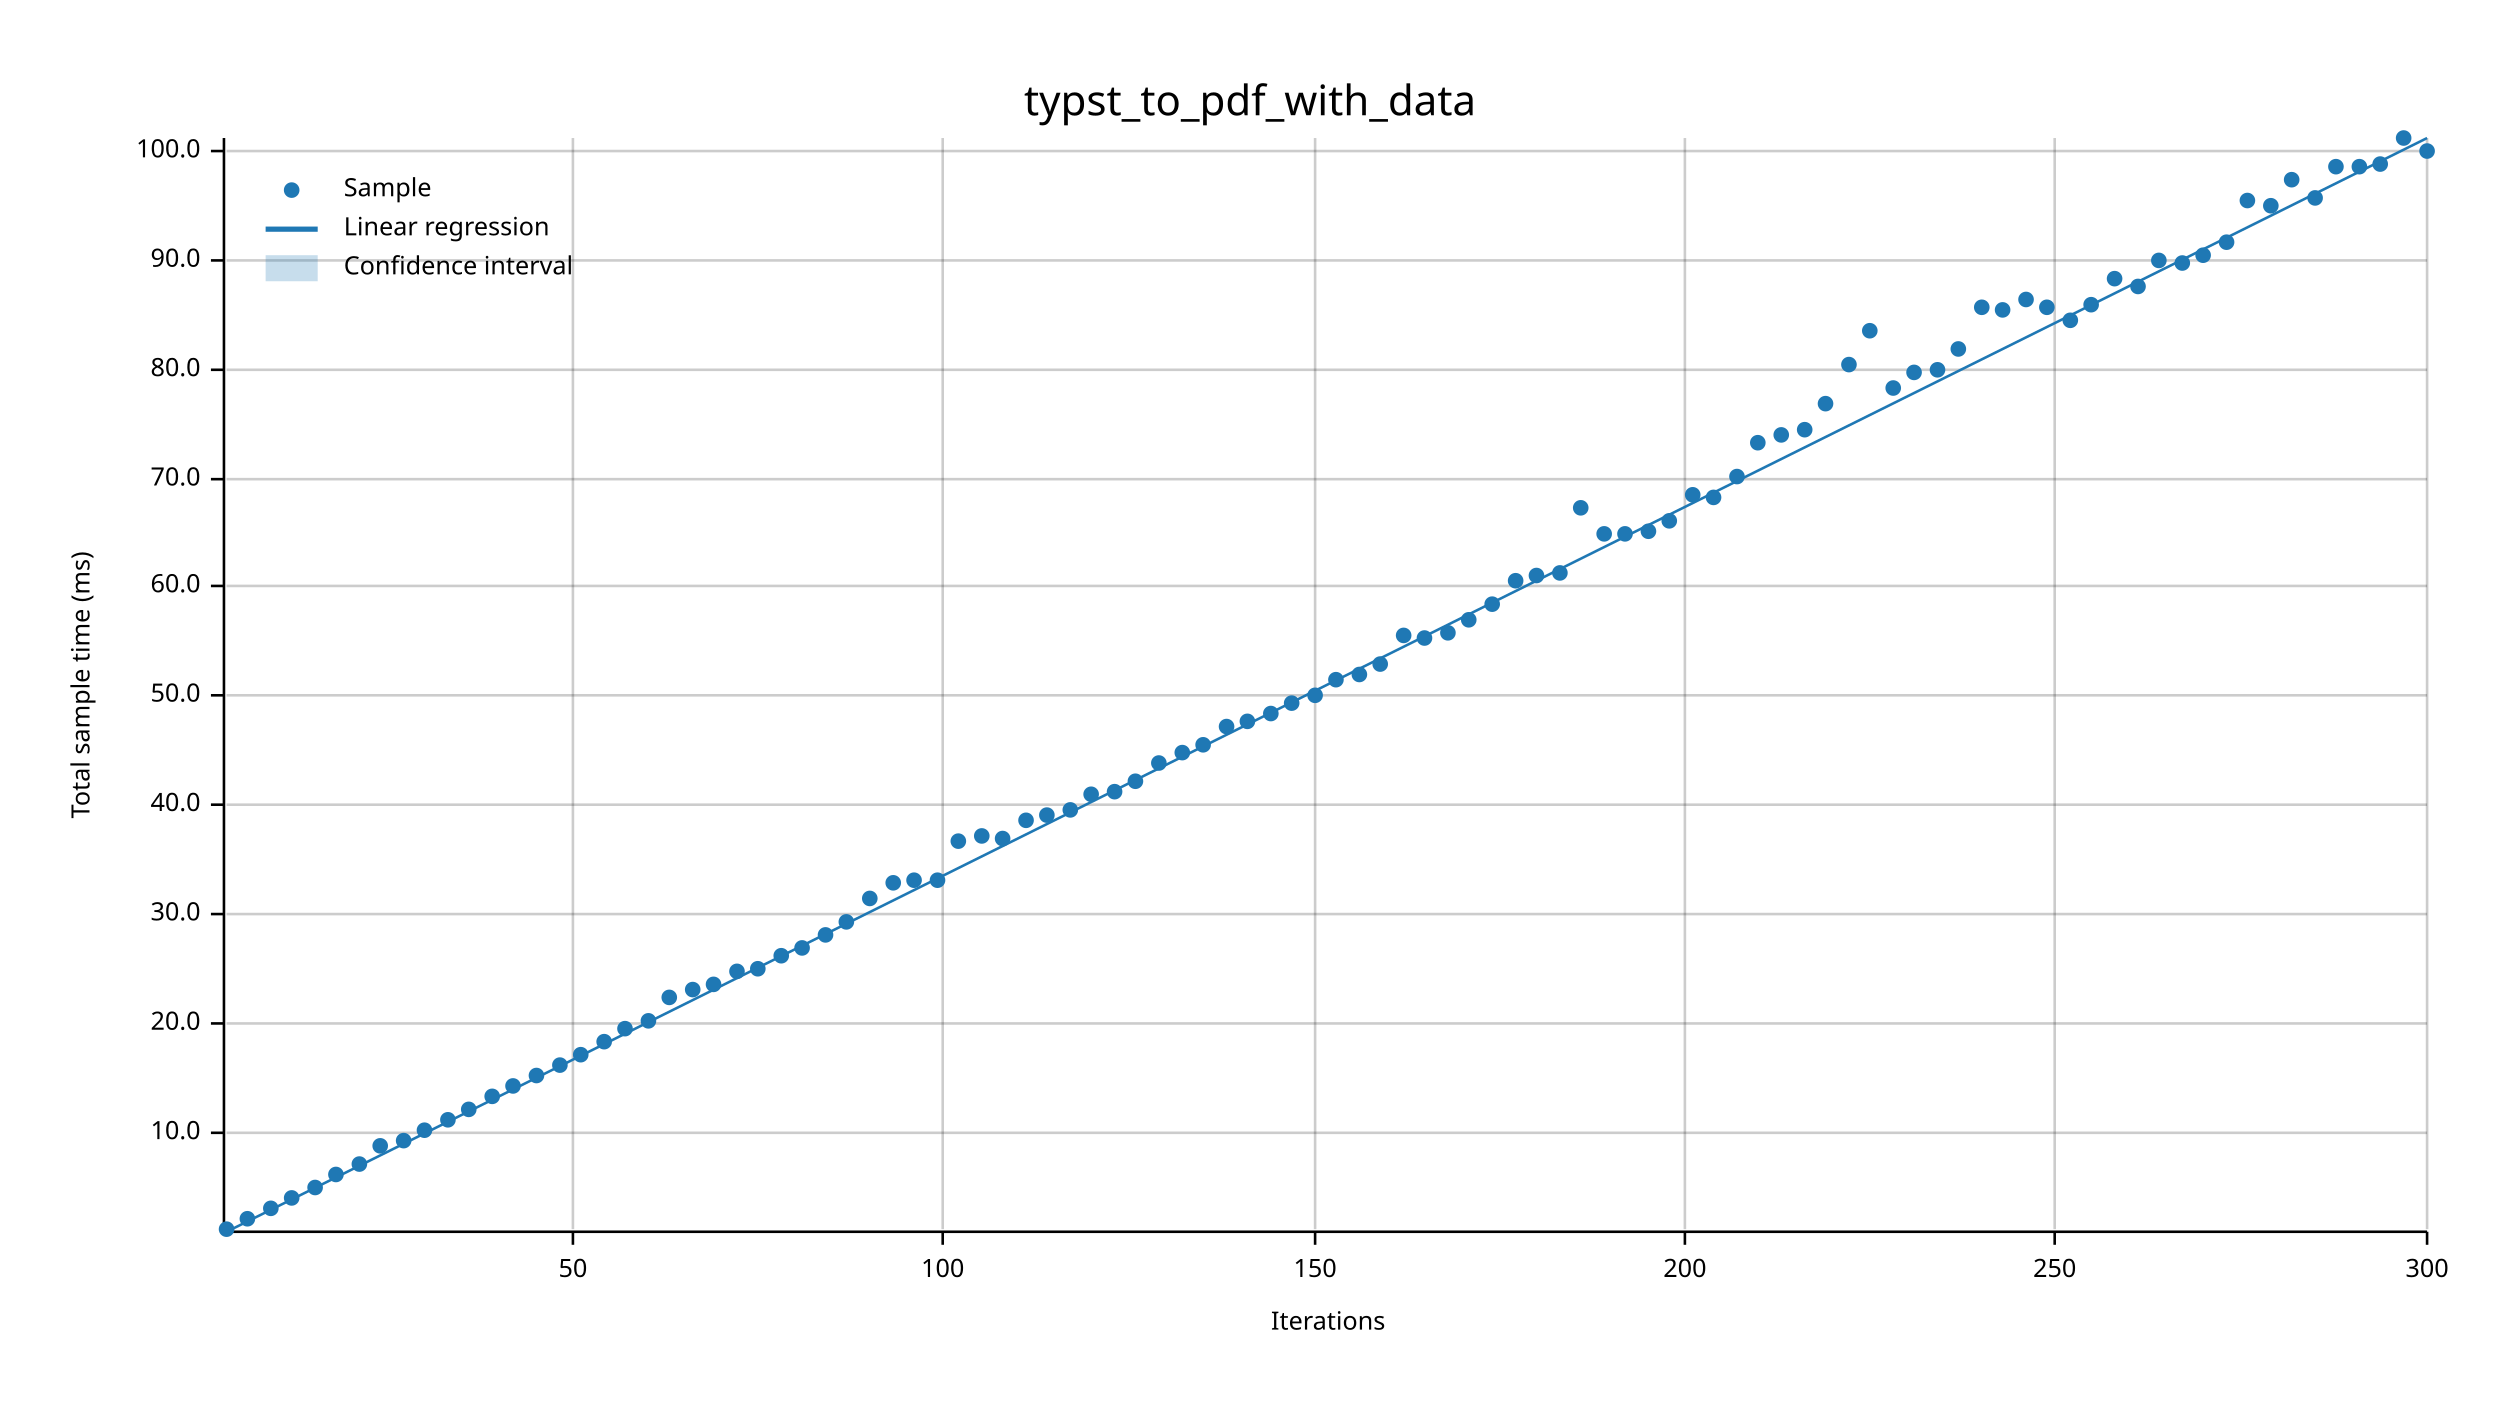
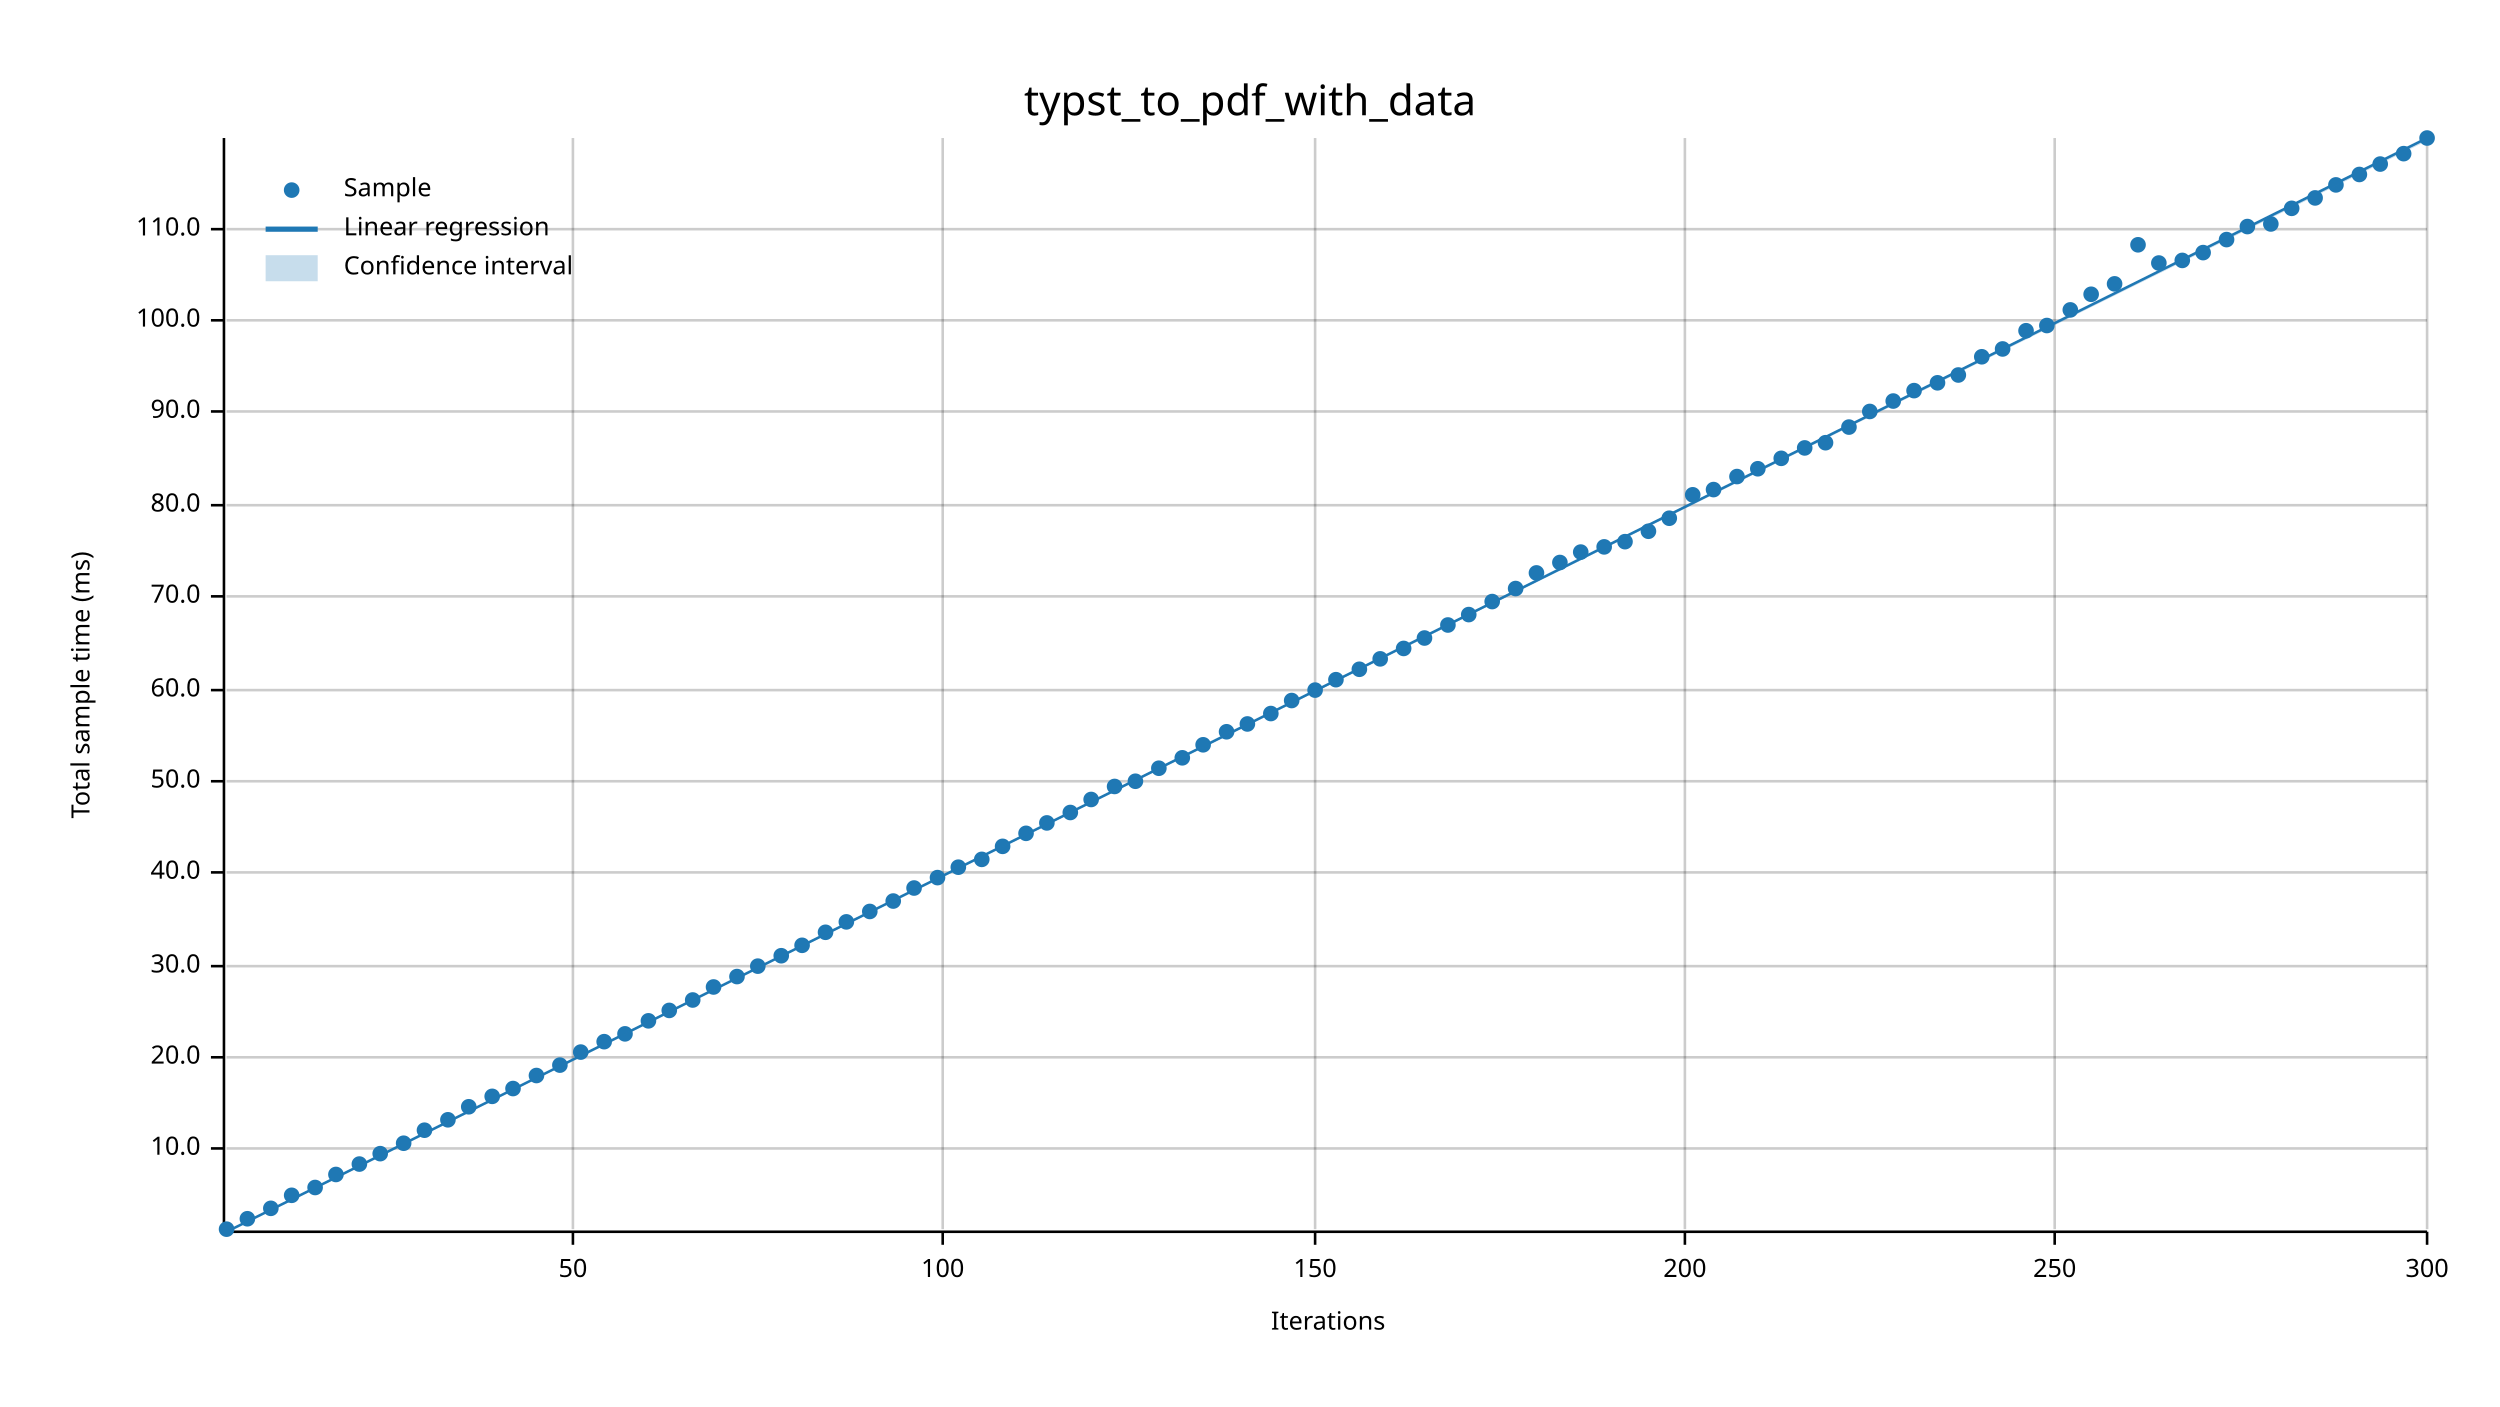
<svg xmlns="http://www.w3.org/2000/svg" width="960" height="540" viewBox="0 0 960 540">
  <text x="480" y="32" dy="0.76em" text-anchor="middle" font-family="sans-serif" font-size="16.129" opacity="1" fill="#000000">
typst_to_pdf_with_data
</text>
  <text x="27" y="263" dy="0.76em" text-anchor="middle" font-family="sans-serif" font-size="9.677" opacity="1" fill="#000000" transform="rotate(270, 27, 263)">
Total sample time (ms)
</text>
  <text x="510" y="513" dy="-0.5ex" text-anchor="middle" font-family="sans-serif" font-size="9.677" opacity="1" fill="#000000">
Iterations
</text>
  <line opacity="0.2" stroke="#000000" stroke-width="1" x1="220" y1="472" x2="220" y2="53" />
  <line opacity="0.2" stroke="#000000" stroke-width="1" x1="362" y1="472" x2="362" y2="53" />
  <line opacity="0.2" stroke="#000000" stroke-width="1" x1="505" y1="472" x2="505" y2="53" />
  <line opacity="0.2" stroke="#000000" stroke-width="1" x1="647" y1="472" x2="647" y2="53" />
  <line opacity="0.2" stroke="#000000" stroke-width="1" x1="789" y1="472" x2="789" y2="53" />
  <line opacity="0.2" stroke="#000000" stroke-width="1" x1="932" y1="472" x2="932" y2="53" />
-   <line opacity="0.2" stroke="#000000" stroke-width="1" x1="87" y1="435" x2="932" y2="435" />
-   <line opacity="0.2" stroke="#000000" stroke-width="1" x1="87" y1="393" x2="932" y2="393" />
-   <line opacity="0.2" stroke="#000000" stroke-width="1" x1="87" y1="351" x2="932" y2="351" />
-   <line opacity="0.2" stroke="#000000" stroke-width="1" x1="87" y1="309" x2="932" y2="309" />
-   <line opacity="0.2" stroke="#000000" stroke-width="1" x1="87" y1="267" x2="932" y2="267" />
-   <line opacity="0.2" stroke="#000000" stroke-width="1" x1="87" y1="225" x2="932" y2="225" />
-   <line opacity="0.2" stroke="#000000" stroke-width="1" x1="87" y1="184" x2="932" y2="184" />
-   <line opacity="0.2" stroke="#000000" stroke-width="1" x1="87" y1="142" x2="932" y2="142" />
-   <line opacity="0.2" stroke="#000000" stroke-width="1" x1="87" y1="100" x2="932" y2="100" />
-   <line opacity="0.2" stroke="#000000" stroke-width="1" x1="87" y1="58" x2="932" y2="58" />
+   <line opacity="0.2" stroke="#000000" stroke-width="1" x1="87" y1="441" x2="932" y2="441" />
+   <line opacity="0.2" stroke="#000000" stroke-width="1" x1="87" y1="406" x2="932" y2="406" />
+   <line opacity="0.2" stroke="#000000" stroke-width="1" x1="87" y1="371" x2="932" y2="371" />
+   <line opacity="0.2" stroke="#000000" stroke-width="1" x1="87" y1="335" x2="932" y2="335" />
+   <line opacity="0.2" stroke="#000000" stroke-width="1" x1="87" y1="300" x2="932" y2="300" />
+   <line opacity="0.2" stroke="#000000" stroke-width="1" x1="87" y1="265" x2="932" y2="265" />
+   <line opacity="0.2" stroke="#000000" stroke-width="1" x1="87" y1="229" x2="932" y2="229" />
+   <line opacity="0.2" stroke="#000000" stroke-width="1" x1="87" y1="194" x2="932" y2="194" />
+   <line opacity="0.2" stroke="#000000" stroke-width="1" x1="87" y1="158" x2="932" y2="158" />
+   <line opacity="0.2" stroke="#000000" stroke-width="1" x1="87" y1="123" x2="932" y2="123" />
+   <line opacity="0.2" stroke="#000000" stroke-width="1" x1="87" y1="88" x2="932" y2="88" />
  <polyline fill="none" opacity="1" stroke="#000000" stroke-width="1" points="86,53 86,472 " />
-   <text x="77" y="435" dy="0.5ex" text-anchor="end" font-family="sans-serif" font-size="9.677" opacity="1" fill="#000000">
+   <text x="77" y="441" dy="0.5ex" text-anchor="end" font-family="sans-serif" font-size="9.677" opacity="1" fill="#000000">
10.0
</text>
-   <polyline fill="none" opacity="1" stroke="#000000" stroke-width="1" points="81,435 86,435 " />
-   <text x="77" y="393" dy="0.5ex" text-anchor="end" font-family="sans-serif" font-size="9.677" opacity="1" fill="#000000">
+   <polyline fill="none" opacity="1" stroke="#000000" stroke-width="1" points="81,441 86,441 " />
+   <text x="77" y="406" dy="0.5ex" text-anchor="end" font-family="sans-serif" font-size="9.677" opacity="1" fill="#000000">
20.0
</text>
-   <polyline fill="none" opacity="1" stroke="#000000" stroke-width="1" points="81,393 86,393 " />
-   <text x="77" y="351" dy="0.5ex" text-anchor="end" font-family="sans-serif" font-size="9.677" opacity="1" fill="#000000">
+   <polyline fill="none" opacity="1" stroke="#000000" stroke-width="1" points="81,406 86,406 " />
+   <text x="77" y="371" dy="0.5ex" text-anchor="end" font-family="sans-serif" font-size="9.677" opacity="1" fill="#000000">
30.0
</text>
-   <polyline fill="none" opacity="1" stroke="#000000" stroke-width="1" points="81,351 86,351 " />
-   <text x="77" y="309" dy="0.5ex" text-anchor="end" font-family="sans-serif" font-size="9.677" opacity="1" fill="#000000">
+   <polyline fill="none" opacity="1" stroke="#000000" stroke-width="1" points="81,371 86,371 " />
+   <text x="77" y="335" dy="0.5ex" text-anchor="end" font-family="sans-serif" font-size="9.677" opacity="1" fill="#000000">
40.0
</text>
-   <polyline fill="none" opacity="1" stroke="#000000" stroke-width="1" points="81,309 86,309 " />
-   <text x="77" y="267" dy="0.5ex" text-anchor="end" font-family="sans-serif" font-size="9.677" opacity="1" fill="#000000">
+   <polyline fill="none" opacity="1" stroke="#000000" stroke-width="1" points="81,335 86,335 " />
+   <text x="77" y="300" dy="0.5ex" text-anchor="end" font-family="sans-serif" font-size="9.677" opacity="1" fill="#000000">
50.0
</text>
-   <polyline fill="none" opacity="1" stroke="#000000" stroke-width="1" points="81,267 86,267 " />
-   <text x="77" y="225" dy="0.5ex" text-anchor="end" font-family="sans-serif" font-size="9.677" opacity="1" fill="#000000">
+   <polyline fill="none" opacity="1" stroke="#000000" stroke-width="1" points="81,300 86,300 " />
+   <text x="77" y="265" dy="0.5ex" text-anchor="end" font-family="sans-serif" font-size="9.677" opacity="1" fill="#000000">
60.0
</text>
-   <polyline fill="none" opacity="1" stroke="#000000" stroke-width="1" points="81,225 86,225 " />
-   <text x="77" y="184" dy="0.5ex" text-anchor="end" font-family="sans-serif" font-size="9.677" opacity="1" fill="#000000">
+   <polyline fill="none" opacity="1" stroke="#000000" stroke-width="1" points="81,265 86,265 " />
+   <text x="77" y="229" dy="0.5ex" text-anchor="end" font-family="sans-serif" font-size="9.677" opacity="1" fill="#000000">
70.0
</text>
-   <polyline fill="none" opacity="1" stroke="#000000" stroke-width="1" points="81,184 86,184 " />
-   <text x="77" y="142" dy="0.5ex" text-anchor="end" font-family="sans-serif" font-size="9.677" opacity="1" fill="#000000">
+   <polyline fill="none" opacity="1" stroke="#000000" stroke-width="1" points="81,229 86,229 " />
+   <text x="77" y="194" dy="0.5ex" text-anchor="end" font-family="sans-serif" font-size="9.677" opacity="1" fill="#000000">
80.0
</text>
-   <polyline fill="none" opacity="1" stroke="#000000" stroke-width="1" points="81,142 86,142 " />
-   <text x="77" y="100" dy="0.5ex" text-anchor="end" font-family="sans-serif" font-size="9.677" opacity="1" fill="#000000">
+   <polyline fill="none" opacity="1" stroke="#000000" stroke-width="1" points="81,194 86,194 " />
+   <text x="77" y="158" dy="0.5ex" text-anchor="end" font-family="sans-serif" font-size="9.677" opacity="1" fill="#000000">
90.0
</text>
-   <polyline fill="none" opacity="1" stroke="#000000" stroke-width="1" points="81,100 86,100 " />
-   <text x="77" y="58" dy="0.5ex" text-anchor="end" font-family="sans-serif" font-size="9.677" opacity="1" fill="#000000">
+   <polyline fill="none" opacity="1" stroke="#000000" stroke-width="1" points="81,158 86,158 " />
+   <text x="77" y="123" dy="0.5ex" text-anchor="end" font-family="sans-serif" font-size="9.677" opacity="1" fill="#000000">
100.0
</text>
-   <polyline fill="none" opacity="1" stroke="#000000" stroke-width="1" points="81,58 86,58 " />
+   <polyline fill="none" opacity="1" stroke="#000000" stroke-width="1" points="81,123 86,123 " />
+   <text x="77" y="88" dy="0.5ex" text-anchor="end" font-family="sans-serif" font-size="9.677" opacity="1" fill="#000000">
+ 110.0
+ </text>
+   <polyline fill="none" opacity="1" stroke="#000000" stroke-width="1" points="81,88 86,88 " />
  <polyline fill="none" opacity="1" stroke="#000000" stroke-width="1" points="87,473 932,473 " />
  <text x="220" y="483" dy="0.76em" text-anchor="middle" font-family="sans-serif" font-size="9.677" opacity="1" fill="#000000">
50
</text>
  <polyline fill="none" opacity="1" stroke="#000000" stroke-width="1" points="220,473 220,478 " />
  <text x="362" y="483" dy="0.76em" text-anchor="middle" font-family="sans-serif" font-size="9.677" opacity="1" fill="#000000">
100
</text>
  <polyline fill="none" opacity="1" stroke="#000000" stroke-width="1" points="362,473 362,478 " />
  <text x="505" y="483" dy="0.76em" text-anchor="middle" font-family="sans-serif" font-size="9.677" opacity="1" fill="#000000">
150
</text>
  <polyline fill="none" opacity="1" stroke="#000000" stroke-width="1" points="505,473 505,478 " />
  <text x="647" y="483" dy="0.76em" text-anchor="middle" font-family="sans-serif" font-size="9.677" opacity="1" fill="#000000">
200
</text>
  <polyline fill="none" opacity="1" stroke="#000000" stroke-width="1" points="647,473 647,478 " />
  <text x="789" y="483" dy="0.76em" text-anchor="middle" font-family="sans-serif" font-size="9.677" opacity="1" fill="#000000">
250
</text>
  <polyline fill="none" opacity="1" stroke="#000000" stroke-width="1" points="789,473 789,478 " />
  <text x="932" y="483" dy="0.76em" text-anchor="middle" font-family="sans-serif" font-size="9.677" opacity="1" fill="#000000">
300
</text>
  <polyline fill="none" opacity="1" stroke="#000000" stroke-width="1" points="932,473 932,478 " />
  <circle cx="87" cy="472" r="3" opacity="1" fill="#1F78B4" stroke="none" stroke-width="1" />
  <circle cx="95" cy="468" r="3" opacity="1" fill="#1F78B4" stroke="none" stroke-width="1" />
  <circle cx="104" cy="464" r="3" opacity="1" fill="#1F78B4" stroke="none" stroke-width="1" />
-   <circle cx="112" cy="460" r="3" opacity="1" fill="#1F78B4" stroke="none" stroke-width="1" />
+   <circle cx="112" cy="459" r="3" opacity="1" fill="#1F78B4" stroke="none" stroke-width="1" />
  <circle cx="121" cy="456" r="3" opacity="1" fill="#1F78B4" stroke="none" stroke-width="1" />
  <circle cx="129" cy="451" r="3" opacity="1" fill="#1F78B4" stroke="none" stroke-width="1" />
  <circle cx="138" cy="447" r="3" opacity="1" fill="#1F78B4" stroke="none" stroke-width="1" />
-   <circle cx="146" cy="440" r="3" opacity="1" fill="#1F78B4" stroke="none" stroke-width="1" />
-   <circle cx="155" cy="438" r="3" opacity="1" fill="#1F78B4" stroke="none" stroke-width="1" />
+   <circle cx="146" cy="443" r="3" opacity="1" fill="#1F78B4" stroke="none" stroke-width="1" />
+   <circle cx="155" cy="439" r="3" opacity="1" fill="#1F78B4" stroke="none" stroke-width="1" />
  <circle cx="163" cy="434" r="3" opacity="1" fill="#1F78B4" stroke="none" stroke-width="1" />
  <circle cx="172" cy="430" r="3" opacity="1" fill="#1F78B4" stroke="none" stroke-width="1" />
-   <circle cx="180" cy="426" r="3" opacity="1" fill="#1F78B4" stroke="none" stroke-width="1" />
+   <circle cx="180" cy="425" r="3" opacity="1" fill="#1F78B4" stroke="none" stroke-width="1" />
  <circle cx="189" cy="421" r="3" opacity="1" fill="#1F78B4" stroke="none" stroke-width="1" />
-   <circle cx="197" cy="417" r="3" opacity="1" fill="#1F78B4" stroke="none" stroke-width="1" />
+   <circle cx="197" cy="418" r="3" opacity="1" fill="#1F78B4" stroke="none" stroke-width="1" />
  <circle cx="206" cy="413" r="3" opacity="1" fill="#1F78B4" stroke="none" stroke-width="1" />
  <circle cx="215" cy="409" r="3" opacity="1" fill="#1F78B4" stroke="none" stroke-width="1" />
-   <circle cx="223" cy="405" r="3" opacity="1" fill="#1F78B4" stroke="none" stroke-width="1" />
+   <circle cx="223" cy="404" r="3" opacity="1" fill="#1F78B4" stroke="none" stroke-width="1" />
  <circle cx="232" cy="400" r="3" opacity="1" fill="#1F78B4" stroke="none" stroke-width="1" />
-   <circle cx="240" cy="395" r="3" opacity="1" fill="#1F78B4" stroke="none" stroke-width="1" />
+   <circle cx="240" cy="397" r="3" opacity="1" fill="#1F78B4" stroke="none" stroke-width="1" />
  <circle cx="249" cy="392" r="3" opacity="1" fill="#1F78B4" stroke="none" stroke-width="1" />
-   <circle cx="257" cy="383" r="3" opacity="1" fill="#1F78B4" stroke="none" stroke-width="1" />
-   <circle cx="266" cy="380" r="3" opacity="1" fill="#1F78B4" stroke="none" stroke-width="1" />
-   <circle cx="274" cy="378" r="3" opacity="1" fill="#1F78B4" stroke="none" stroke-width="1" />
-   <circle cx="283" cy="373" r="3" opacity="1" fill="#1F78B4" stroke="none" stroke-width="1" />
-   <circle cx="291" cy="372" r="3" opacity="1" fill="#1F78B4" stroke="none" stroke-width="1" />
+   <circle cx="257" cy="388" r="3" opacity="1" fill="#1F78B4" stroke="none" stroke-width="1" />
+   <circle cx="266" cy="384" r="3" opacity="1" fill="#1F78B4" stroke="none" stroke-width="1" />
+   <circle cx="274" cy="379" r="3" opacity="1" fill="#1F78B4" stroke="none" stroke-width="1" />
+   <circle cx="283" cy="375" r="3" opacity="1" fill="#1F78B4" stroke="none" stroke-width="1" />
+   <circle cx="291" cy="371" r="3" opacity="1" fill="#1F78B4" stroke="none" stroke-width="1" />
  <circle cx="300" cy="367" r="3" opacity="1" fill="#1F78B4" stroke="none" stroke-width="1" />
-   <circle cx="308" cy="364" r="3" opacity="1" fill="#1F78B4" stroke="none" stroke-width="1" />
-   <circle cx="317" cy="359" r="3" opacity="1" fill="#1F78B4" stroke="none" stroke-width="1" />
+   <circle cx="308" cy="363" r="3" opacity="1" fill="#1F78B4" stroke="none" stroke-width="1" />
+   <circle cx="317" cy="358" r="3" opacity="1" fill="#1F78B4" stroke="none" stroke-width="1" />
  <circle cx="325" cy="354" r="3" opacity="1" fill="#1F78B4" stroke="none" stroke-width="1" />
-   <circle cx="334" cy="345" r="3" opacity="1" fill="#1F78B4" stroke="none" stroke-width="1" />
-   <circle cx="343" cy="339" r="3" opacity="1" fill="#1F78B4" stroke="none" stroke-width="1" />
-   <circle cx="351" cy="338" r="3" opacity="1" fill="#1F78B4" stroke="none" stroke-width="1" />
-   <circle cx="360" cy="338" r="3" opacity="1" fill="#1F78B4" stroke="none" stroke-width="1" />
-   <circle cx="368" cy="323" r="3" opacity="1" fill="#1F78B4" stroke="none" stroke-width="1" />
-   <circle cx="377" cy="321" r="3" opacity="1" fill="#1F78B4" stroke="none" stroke-width="1" />
-   <circle cx="385" cy="322" r="3" opacity="1" fill="#1F78B4" stroke="none" stroke-width="1" />
-   <circle cx="394" cy="315" r="3" opacity="1" fill="#1F78B4" stroke="none" stroke-width="1" />
-   <circle cx="402" cy="313" r="3" opacity="1" fill="#1F78B4" stroke="none" stroke-width="1" />
-   <circle cx="411" cy="311" r="3" opacity="1" fill="#1F78B4" stroke="none" stroke-width="1" />
-   <circle cx="419" cy="305" r="3" opacity="1" fill="#1F78B4" stroke="none" stroke-width="1" />
-   <circle cx="428" cy="304" r="3" opacity="1" fill="#1F78B4" stroke="none" stroke-width="1" />
+   <circle cx="334" cy="350" r="3" opacity="1" fill="#1F78B4" stroke="none" stroke-width="1" />
+   <circle cx="343" cy="346" r="3" opacity="1" fill="#1F78B4" stroke="none" stroke-width="1" />
+   <circle cx="351" cy="341" r="3" opacity="1" fill="#1F78B4" stroke="none" stroke-width="1" />
+   <circle cx="360" cy="337" r="3" opacity="1" fill="#1F78B4" stroke="none" stroke-width="1" />
+   <circle cx="368" cy="333" r="3" opacity="1" fill="#1F78B4" stroke="none" stroke-width="1" />
+   <circle cx="377" cy="330" r="3" opacity="1" fill="#1F78B4" stroke="none" stroke-width="1" />
+   <circle cx="385" cy="325" r="3" opacity="1" fill="#1F78B4" stroke="none" stroke-width="1" />
+   <circle cx="394" cy="320" r="3" opacity="1" fill="#1F78B4" stroke="none" stroke-width="1" />
+   <circle cx="402" cy="316" r="3" opacity="1" fill="#1F78B4" stroke="none" stroke-width="1" />
+   <circle cx="411" cy="312" r="3" opacity="1" fill="#1F78B4" stroke="none" stroke-width="1" />
+   <circle cx="419" cy="307" r="3" opacity="1" fill="#1F78B4" stroke="none" stroke-width="1" />
+   <circle cx="428" cy="302" r="3" opacity="1" fill="#1F78B4" stroke="none" stroke-width="1" />
  <circle cx="436" cy="300" r="3" opacity="1" fill="#1F78B4" stroke="none" stroke-width="1" />
-   <circle cx="445" cy="293" r="3" opacity="1" fill="#1F78B4" stroke="none" stroke-width="1" />
-   <circle cx="454" cy="289" r="3" opacity="1" fill="#1F78B4" stroke="none" stroke-width="1" />
+   <circle cx="445" cy="295" r="3" opacity="1" fill="#1F78B4" stroke="none" stroke-width="1" />
+   <circle cx="454" cy="291" r="3" opacity="1" fill="#1F78B4" stroke="none" stroke-width="1" />
  <circle cx="462" cy="286" r="3" opacity="1" fill="#1F78B4" stroke="none" stroke-width="1" />
-   <circle cx="471" cy="279" r="3" opacity="1" fill="#1F78B4" stroke="none" stroke-width="1" />
-   <circle cx="479" cy="277" r="3" opacity="1" fill="#1F78B4" stroke="none" stroke-width="1" />
+   <circle cx="471" cy="281" r="3" opacity="1" fill="#1F78B4" stroke="none" stroke-width="1" />
+   <circle cx="479" cy="278" r="3" opacity="1" fill="#1F78B4" stroke="none" stroke-width="1" />
  <circle cx="488" cy="274" r="3" opacity="1" fill="#1F78B4" stroke="none" stroke-width="1" />
-   <circle cx="496" cy="270" r="3" opacity="1" fill="#1F78B4" stroke="none" stroke-width="1" />
-   <circle cx="505" cy="267" r="3" opacity="1" fill="#1F78B4" stroke="none" stroke-width="1" />
+   <circle cx="496" cy="269" r="3" opacity="1" fill="#1F78B4" stroke="none" stroke-width="1" />
+   <circle cx="505" cy="265" r="3" opacity="1" fill="#1F78B4" stroke="none" stroke-width="1" />
  <circle cx="513" cy="261" r="3" opacity="1" fill="#1F78B4" stroke="none" stroke-width="1" />
-   <circle cx="522" cy="259" r="3" opacity="1" fill="#1F78B4" stroke="none" stroke-width="1" />
-   <circle cx="530" cy="255" r="3" opacity="1" fill="#1F78B4" stroke="none" stroke-width="1" />
-   <circle cx="539" cy="244" r="3" opacity="1" fill="#1F78B4" stroke="none" stroke-width="1" />
+   <circle cx="522" cy="257" r="3" opacity="1" fill="#1F78B4" stroke="none" stroke-width="1" />
+   <circle cx="530" cy="253" r="3" opacity="1" fill="#1F78B4" stroke="none" stroke-width="1" />
+   <circle cx="539" cy="249" r="3" opacity="1" fill="#1F78B4" stroke="none" stroke-width="1" />
  <circle cx="547" cy="245" r="3" opacity="1" fill="#1F78B4" stroke="none" stroke-width="1" />
-   <circle cx="556" cy="243" r="3" opacity="1" fill="#1F78B4" stroke="none" stroke-width="1" />
-   <circle cx="564" cy="238" r="3" opacity="1" fill="#1F78B4" stroke="none" stroke-width="1" />
-   <circle cx="573" cy="232" r="3" opacity="1" fill="#1F78B4" stroke="none" stroke-width="1" />
-   <circle cx="582" cy="223" r="3" opacity="1" fill="#1F78B4" stroke="none" stroke-width="1" />
-   <circle cx="590" cy="221" r="3" opacity="1" fill="#1F78B4" stroke="none" stroke-width="1" />
-   <circle cx="599" cy="220" r="3" opacity="1" fill="#1F78B4" stroke="none" stroke-width="1" />
-   <circle cx="607" cy="195" r="3" opacity="1" fill="#1F78B4" stroke="none" stroke-width="1" />
-   <circle cx="616" cy="205" r="3" opacity="1" fill="#1F78B4" stroke="none" stroke-width="1" />
-   <circle cx="624" cy="205" r="3" opacity="1" fill="#1F78B4" stroke="none" stroke-width="1" />
+   <circle cx="556" cy="240" r="3" opacity="1" fill="#1F78B4" stroke="none" stroke-width="1" />
+   <circle cx="564" cy="236" r="3" opacity="1" fill="#1F78B4" stroke="none" stroke-width="1" />
+   <circle cx="573" cy="231" r="3" opacity="1" fill="#1F78B4" stroke="none" stroke-width="1" />
+   <circle cx="582" cy="226" r="3" opacity="1" fill="#1F78B4" stroke="none" stroke-width="1" />
+   <circle cx="590" cy="220" r="3" opacity="1" fill="#1F78B4" stroke="none" stroke-width="1" />
+   <circle cx="599" cy="216" r="3" opacity="1" fill="#1F78B4" stroke="none" stroke-width="1" />
+   <circle cx="607" cy="212" r="3" opacity="1" fill="#1F78B4" stroke="none" stroke-width="1" />
+   <circle cx="616" cy="210" r="3" opacity="1" fill="#1F78B4" stroke="none" stroke-width="1" />
+   <circle cx="624" cy="208" r="3" opacity="1" fill="#1F78B4" stroke="none" stroke-width="1" />
  <circle cx="633" cy="204" r="3" opacity="1" fill="#1F78B4" stroke="none" stroke-width="1" />
-   <circle cx="641" cy="200" r="3" opacity="1" fill="#1F78B4" stroke="none" stroke-width="1" />
+   <circle cx="641" cy="199" r="3" opacity="1" fill="#1F78B4" stroke="none" stroke-width="1" />
  <circle cx="650" cy="190" r="3" opacity="1" fill="#1F78B4" stroke="none" stroke-width="1" />
-   <circle cx="658" cy="191" r="3" opacity="1" fill="#1F78B4" stroke="none" stroke-width="1" />
+   <circle cx="658" cy="188" r="3" opacity="1" fill="#1F78B4" stroke="none" stroke-width="1" />
  <circle cx="667" cy="183" r="3" opacity="1" fill="#1F78B4" stroke="none" stroke-width="1" />
-   <circle cx="675" cy="170" r="3" opacity="1" fill="#1F78B4" stroke="none" stroke-width="1" />
-   <circle cx="684" cy="167" r="3" opacity="1" fill="#1F78B4" stroke="none" stroke-width="1" />
-   <circle cx="693" cy="165" r="3" opacity="1" fill="#1F78B4" stroke="none" stroke-width="1" />
-   <circle cx="701" cy="155" r="3" opacity="1" fill="#1F78B4" stroke="none" stroke-width="1" />
-   <circle cx="710" cy="140" r="3" opacity="1" fill="#1F78B4" stroke="none" stroke-width="1" />
-   <circle cx="718" cy="127" r="3" opacity="1" fill="#1F78B4" stroke="none" stroke-width="1" />
-   <circle cx="727" cy="149" r="3" opacity="1" fill="#1F78B4" stroke="none" stroke-width="1" />
-   <circle cx="735" cy="143" r="3" opacity="1" fill="#1F78B4" stroke="none" stroke-width="1" />
-   <circle cx="744" cy="142" r="3" opacity="1" fill="#1F78B4" stroke="none" stroke-width="1" />
-   <circle cx="752" cy="134" r="3" opacity="1" fill="#1F78B4" stroke="none" stroke-width="1" />
-   <circle cx="761" cy="118" r="3" opacity="1" fill="#1F78B4" stroke="none" stroke-width="1" />
-   <circle cx="769" cy="119" r="3" opacity="1" fill="#1F78B4" stroke="none" stroke-width="1" />
-   <circle cx="778" cy="115" r="3" opacity="1" fill="#1F78B4" stroke="none" stroke-width="1" />
-   <circle cx="786" cy="118" r="3" opacity="1" fill="#1F78B4" stroke="none" stroke-width="1" />
-   <circle cx="795" cy="123" r="3" opacity="1" fill="#1F78B4" stroke="none" stroke-width="1" />
-   <circle cx="803" cy="117" r="3" opacity="1" fill="#1F78B4" stroke="none" stroke-width="1" />
-   <circle cx="812" cy="107" r="3" opacity="1" fill="#1F78B4" stroke="none" stroke-width="1" />
-   <circle cx="821" cy="110" r="3" opacity="1" fill="#1F78B4" stroke="none" stroke-width="1" />
-   <circle cx="829" cy="100" r="3" opacity="1" fill="#1F78B4" stroke="none" stroke-width="1" />
-   <circle cx="838" cy="101" r="3" opacity="1" fill="#1F78B4" stroke="none" stroke-width="1" />
-   <circle cx="846" cy="98" r="3" opacity="1" fill="#1F78B4" stroke="none" stroke-width="1" />
-   <circle cx="855" cy="93" r="3" opacity="1" fill="#1F78B4" stroke="none" stroke-width="1" />
-   <circle cx="863" cy="77" r="3" opacity="1" fill="#1F78B4" stroke="none" stroke-width="1" />
-   <circle cx="872" cy="79" r="3" opacity="1" fill="#1F78B4" stroke="none" stroke-width="1" />
-   <circle cx="880" cy="69" r="3" opacity="1" fill="#1F78B4" stroke="none" stroke-width="1" />
+   <circle cx="675" cy="180" r="3" opacity="1" fill="#1F78B4" stroke="none" stroke-width="1" />
+   <circle cx="684" cy="176" r="3" opacity="1" fill="#1F78B4" stroke="none" stroke-width="1" />
+   <circle cx="693" cy="172" r="3" opacity="1" fill="#1F78B4" stroke="none" stroke-width="1" />
+   <circle cx="701" cy="170" r="3" opacity="1" fill="#1F78B4" stroke="none" stroke-width="1" />
+   <circle cx="710" cy="164" r="3" opacity="1" fill="#1F78B4" stroke="none" stroke-width="1" />
+   <circle cx="718" cy="158" r="3" opacity="1" fill="#1F78B4" stroke="none" stroke-width="1" />
+   <circle cx="727" cy="154" r="3" opacity="1" fill="#1F78B4" stroke="none" stroke-width="1" />
+   <circle cx="735" cy="150" r="3" opacity="1" fill="#1F78B4" stroke="none" stroke-width="1" />
+   <circle cx="744" cy="147" r="3" opacity="1" fill="#1F78B4" stroke="none" stroke-width="1" />
+   <circle cx="752" cy="144" r="3" opacity="1" fill="#1F78B4" stroke="none" stroke-width="1" />
+   <circle cx="761" cy="137" r="3" opacity="1" fill="#1F78B4" stroke="none" stroke-width="1" />
+   <circle cx="769" cy="134" r="3" opacity="1" fill="#1F78B4" stroke="none" stroke-width="1" />
+   <circle cx="778" cy="127" r="3" opacity="1" fill="#1F78B4" stroke="none" stroke-width="1" />
+   <circle cx="786" cy="125" r="3" opacity="1" fill="#1F78B4" stroke="none" stroke-width="1" />
+   <circle cx="795" cy="119" r="3" opacity="1" fill="#1F78B4" stroke="none" stroke-width="1" />
+   <circle cx="803" cy="113" r="3" opacity="1" fill="#1F78B4" stroke="none" stroke-width="1" />
+   <circle cx="812" cy="109" r="3" opacity="1" fill="#1F78B4" stroke="none" stroke-width="1" />
+   <circle cx="821" cy="94" r="3" opacity="1" fill="#1F78B4" stroke="none" stroke-width="1" />
+   <circle cx="829" cy="101" r="3" opacity="1" fill="#1F78B4" stroke="none" stroke-width="1" />
+   <circle cx="838" cy="100" r="3" opacity="1" fill="#1F78B4" stroke="none" stroke-width="1" />
+   <circle cx="846" cy="97" r="3" opacity="1" fill="#1F78B4" stroke="none" stroke-width="1" />
+   <circle cx="855" cy="92" r="3" opacity="1" fill="#1F78B4" stroke="none" stroke-width="1" />
+   <circle cx="863" cy="87" r="3" opacity="1" fill="#1F78B4" stroke="none" stroke-width="1" />
+   <circle cx="872" cy="86" r="3" opacity="1" fill="#1F78B4" stroke="none" stroke-width="1" />
+   <circle cx="880" cy="80" r="3" opacity="1" fill="#1F78B4" stroke="none" stroke-width="1" />
  <circle cx="889" cy="76" r="3" opacity="1" fill="#1F78B4" stroke="none" stroke-width="1" />
-   <circle cx="897" cy="64" r="3" opacity="1" fill="#1F78B4" stroke="none" stroke-width="1" />
-   <circle cx="906" cy="64" r="3" opacity="1" fill="#1F78B4" stroke="none" stroke-width="1" />
+   <circle cx="897" cy="71" r="3" opacity="1" fill="#1F78B4" stroke="none" stroke-width="1" />
+   <circle cx="906" cy="67" r="3" opacity="1" fill="#1F78B4" stroke="none" stroke-width="1" />
  <circle cx="914" cy="63" r="3" opacity="1" fill="#1F78B4" stroke="none" stroke-width="1" />
-   <circle cx="923" cy="53" r="3" opacity="1" fill="#1F78B4" stroke="none" stroke-width="1" />
-   <circle cx="932" cy="58" r="3" opacity="1" fill="#1F78B4" stroke="none" stroke-width="1" />
+   <circle cx="923" cy="59" r="3" opacity="1" fill="#1F78B4" stroke="none" stroke-width="1" />
+   <circle cx="932" cy="53" r="3" opacity="1" fill="#1F78B4" stroke="none" stroke-width="1" />
  <polyline fill="none" opacity="1" stroke="#1F78B4" stroke-width="1" points="87,473 932,53 " />
-   <polygon opacity="0.25" fill="#1F78B4" points="87,473 932,53 932,53 " />
+   <polygon opacity="0.25" fill="#1F78B4" points="87,473 932,54 932,53 " />
  <text x="132" y="68" dy="0.76em" text-anchor="start" font-family="sans-serif" font-size="9.677" opacity="1" fill="#000000">
Sample
</text>
  <text x="132" y="83" dy="0.76em" text-anchor="start" font-family="sans-serif" font-size="9.677" opacity="1" fill="#000000">
Linear regression
</text>
  <text x="132" y="98" dy="0.76em" text-anchor="start" font-family="sans-serif" font-size="9.677" opacity="1" fill="#000000">
Confidence interval
</text>
  <circle cx="112" cy="73" r="3" opacity="1" fill="#1F78B4" stroke="none" stroke-width="1" />
  <polyline fill="none" opacity="1" stroke="#1F78B4" stroke-width="2" points="102,88 122,88 " />
  <rect x="102" y="98" width="20" height="10" opacity="0.25" fill="#1F78B4" stroke="none" />
</svg>
